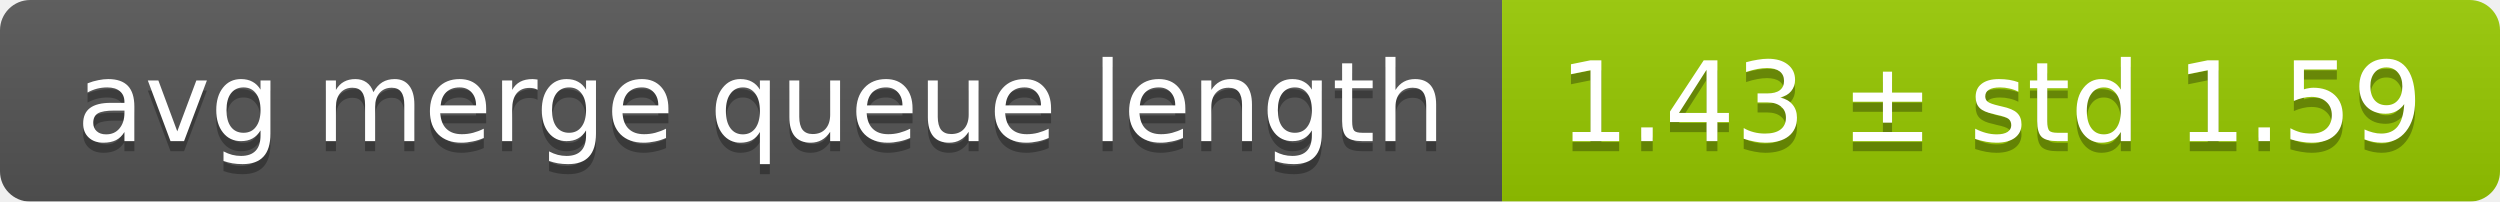
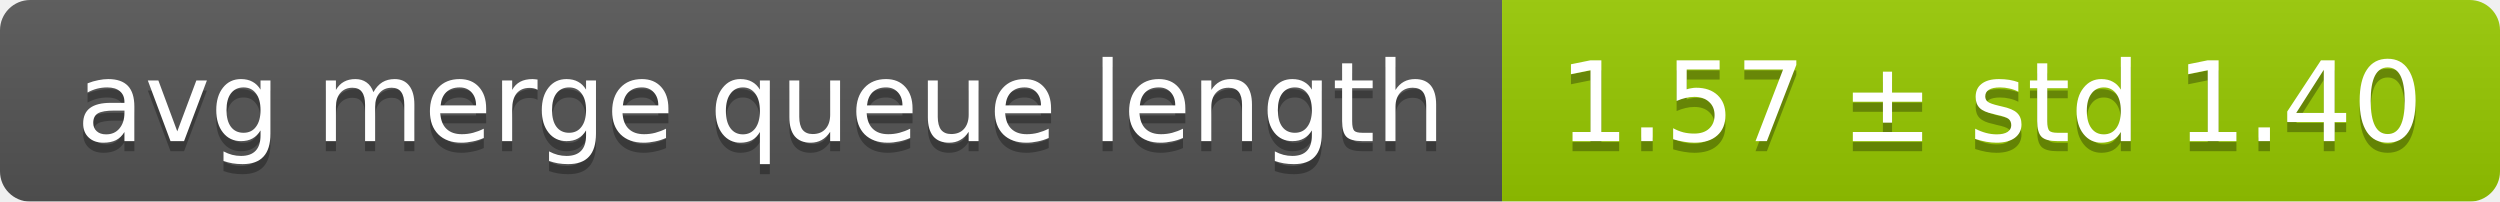
<svg xmlns="http://www.w3.org/2000/svg" width="248" height="20">
  <linearGradient id="smooth" x2="0" y2="100%">
    <stop offset="0" stop-color="#bbb" stop-opacity=".1" />
    <stop offset="1" stop-opacity=".1" />
  </linearGradient>
  <mask id="round">
    <rect width="248" height="20" rx="3" fill="#fff" />
  </mask>
  <g mask="url(#round)">
    <rect width="149" height="20" fill="#555" />
    <rect x="149" width="99" height="20" fill="#97ca00" />
    <rect width="248" height="20" fill="url(#smooth)" />
  </g>
  <g fill="#fff" text-anchor="middle" font-family="DejaVu Sans,Verdana,Geneva,sans-serif" font-size="11">
    <text x="75.5" y="15" fill="#010101" fill-opacity=".3">avg merge queue length</text>
    <text x="75.5" y="14">avg merge queue length</text>
-     <text x="197.5" y="15" fill="#010101" fill-opacity=".3">1.43 ± std 1.59</text>
-     <text x="197.5" y="14">1.43 ± std 1.59</text>
+     <text x="197.5" y="15" fill="#010101" fill-opacity=".3">1.57 ± std 1.40</text>
+     <text x="197.5" y="14">1.57 ± std 1.40</text>
  </g>
</svg>
